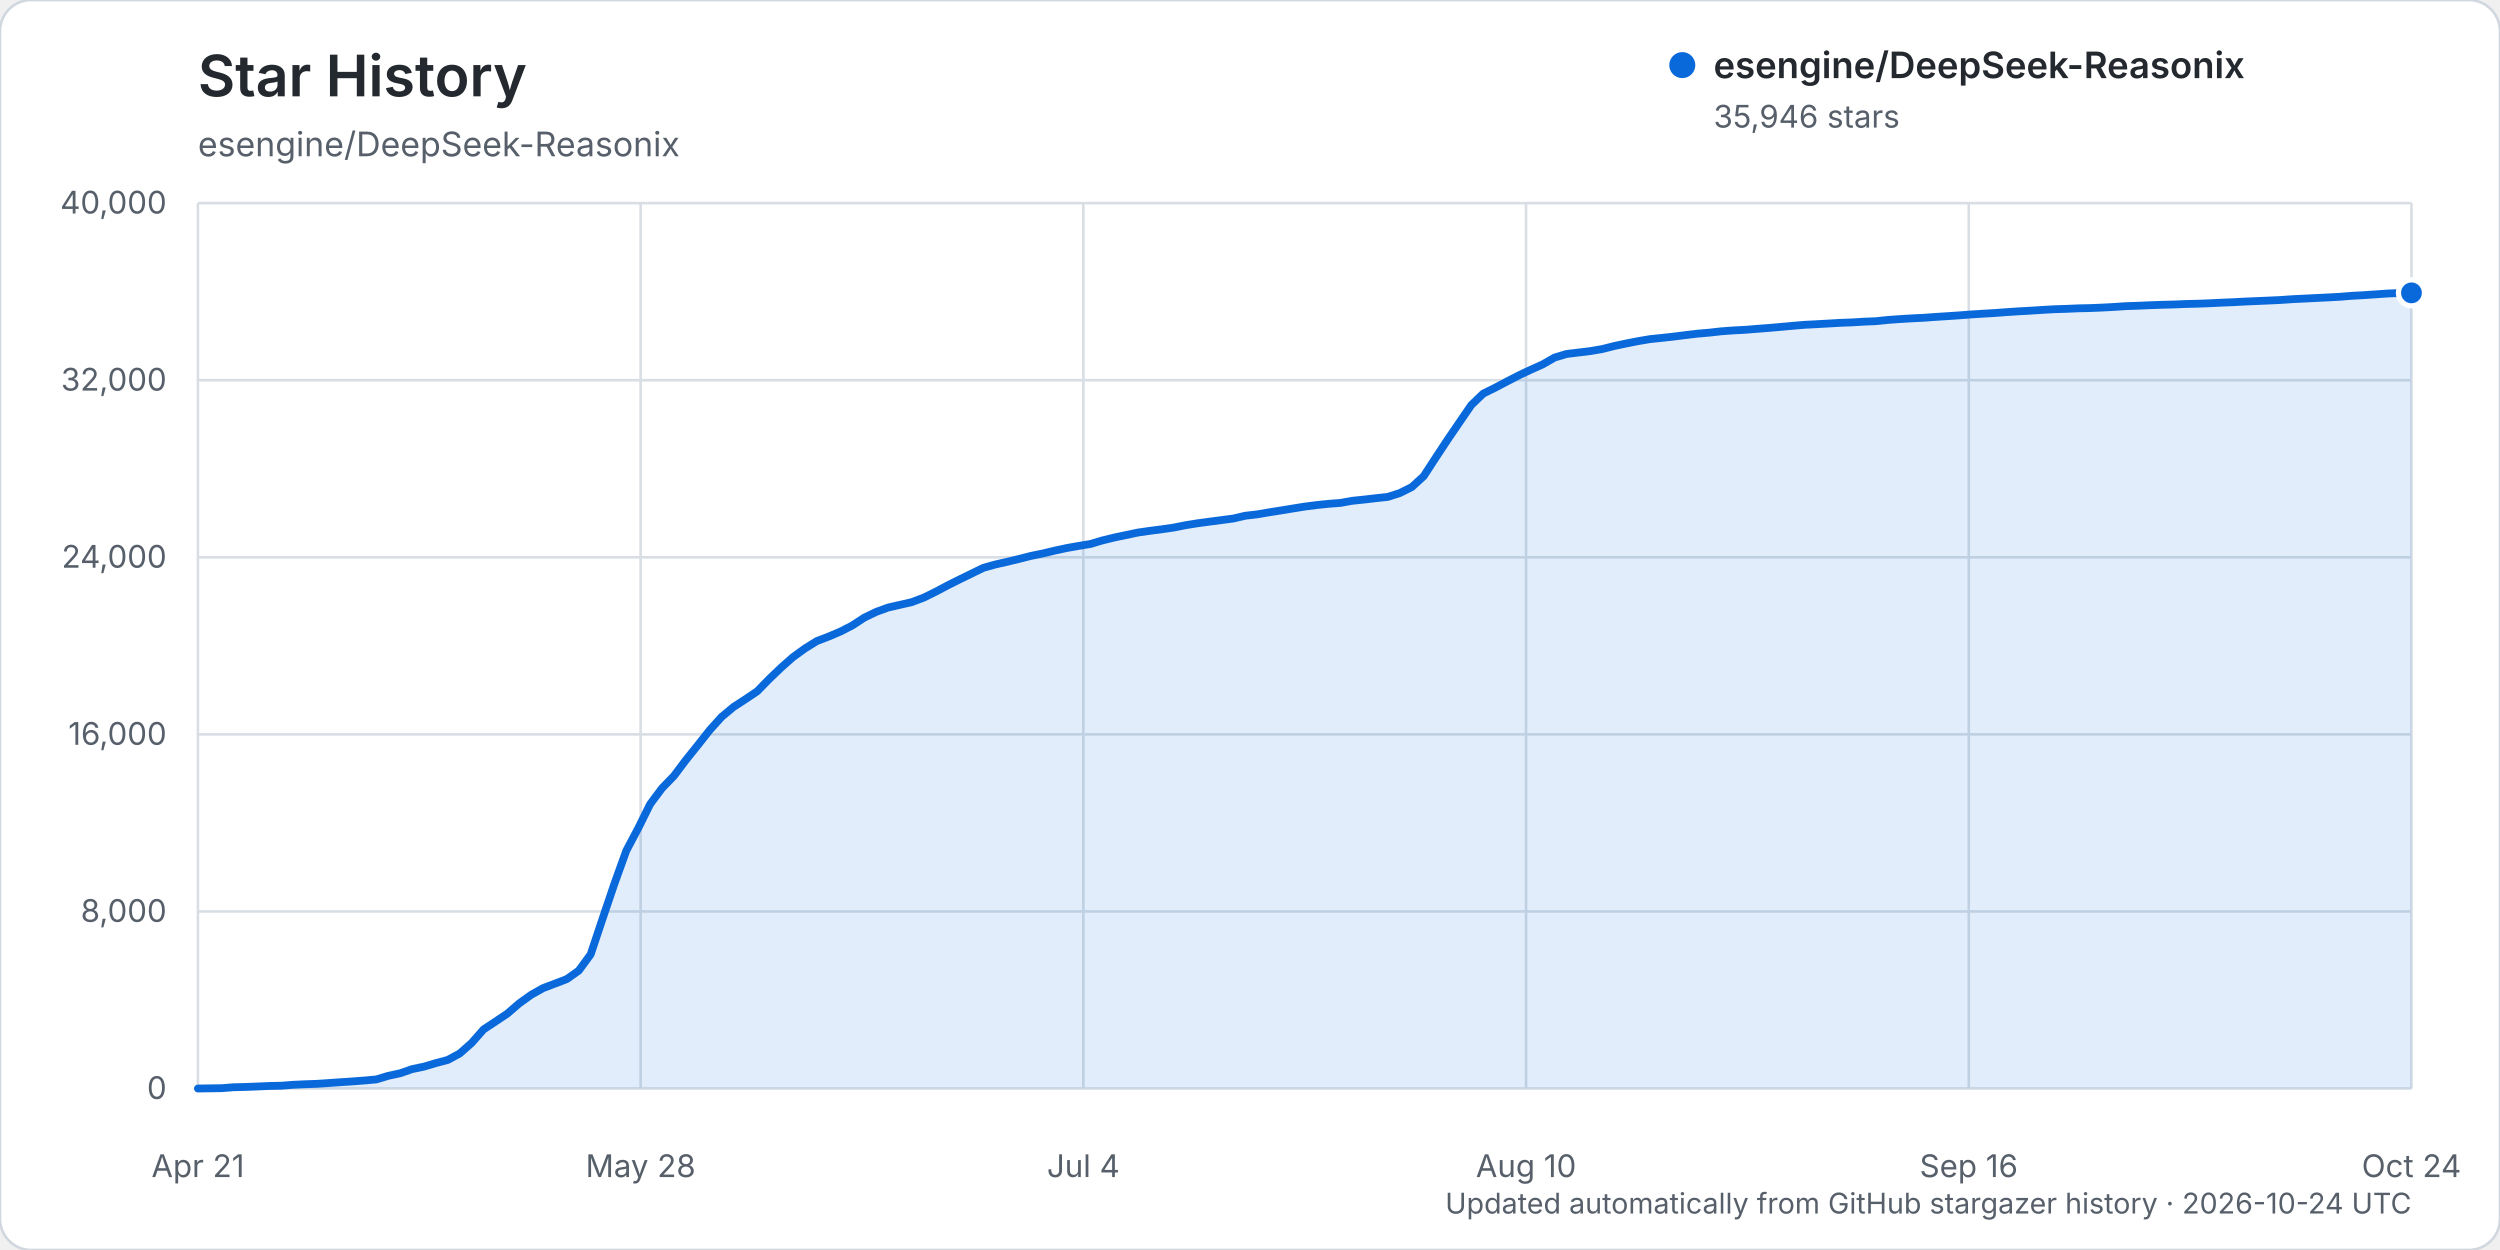
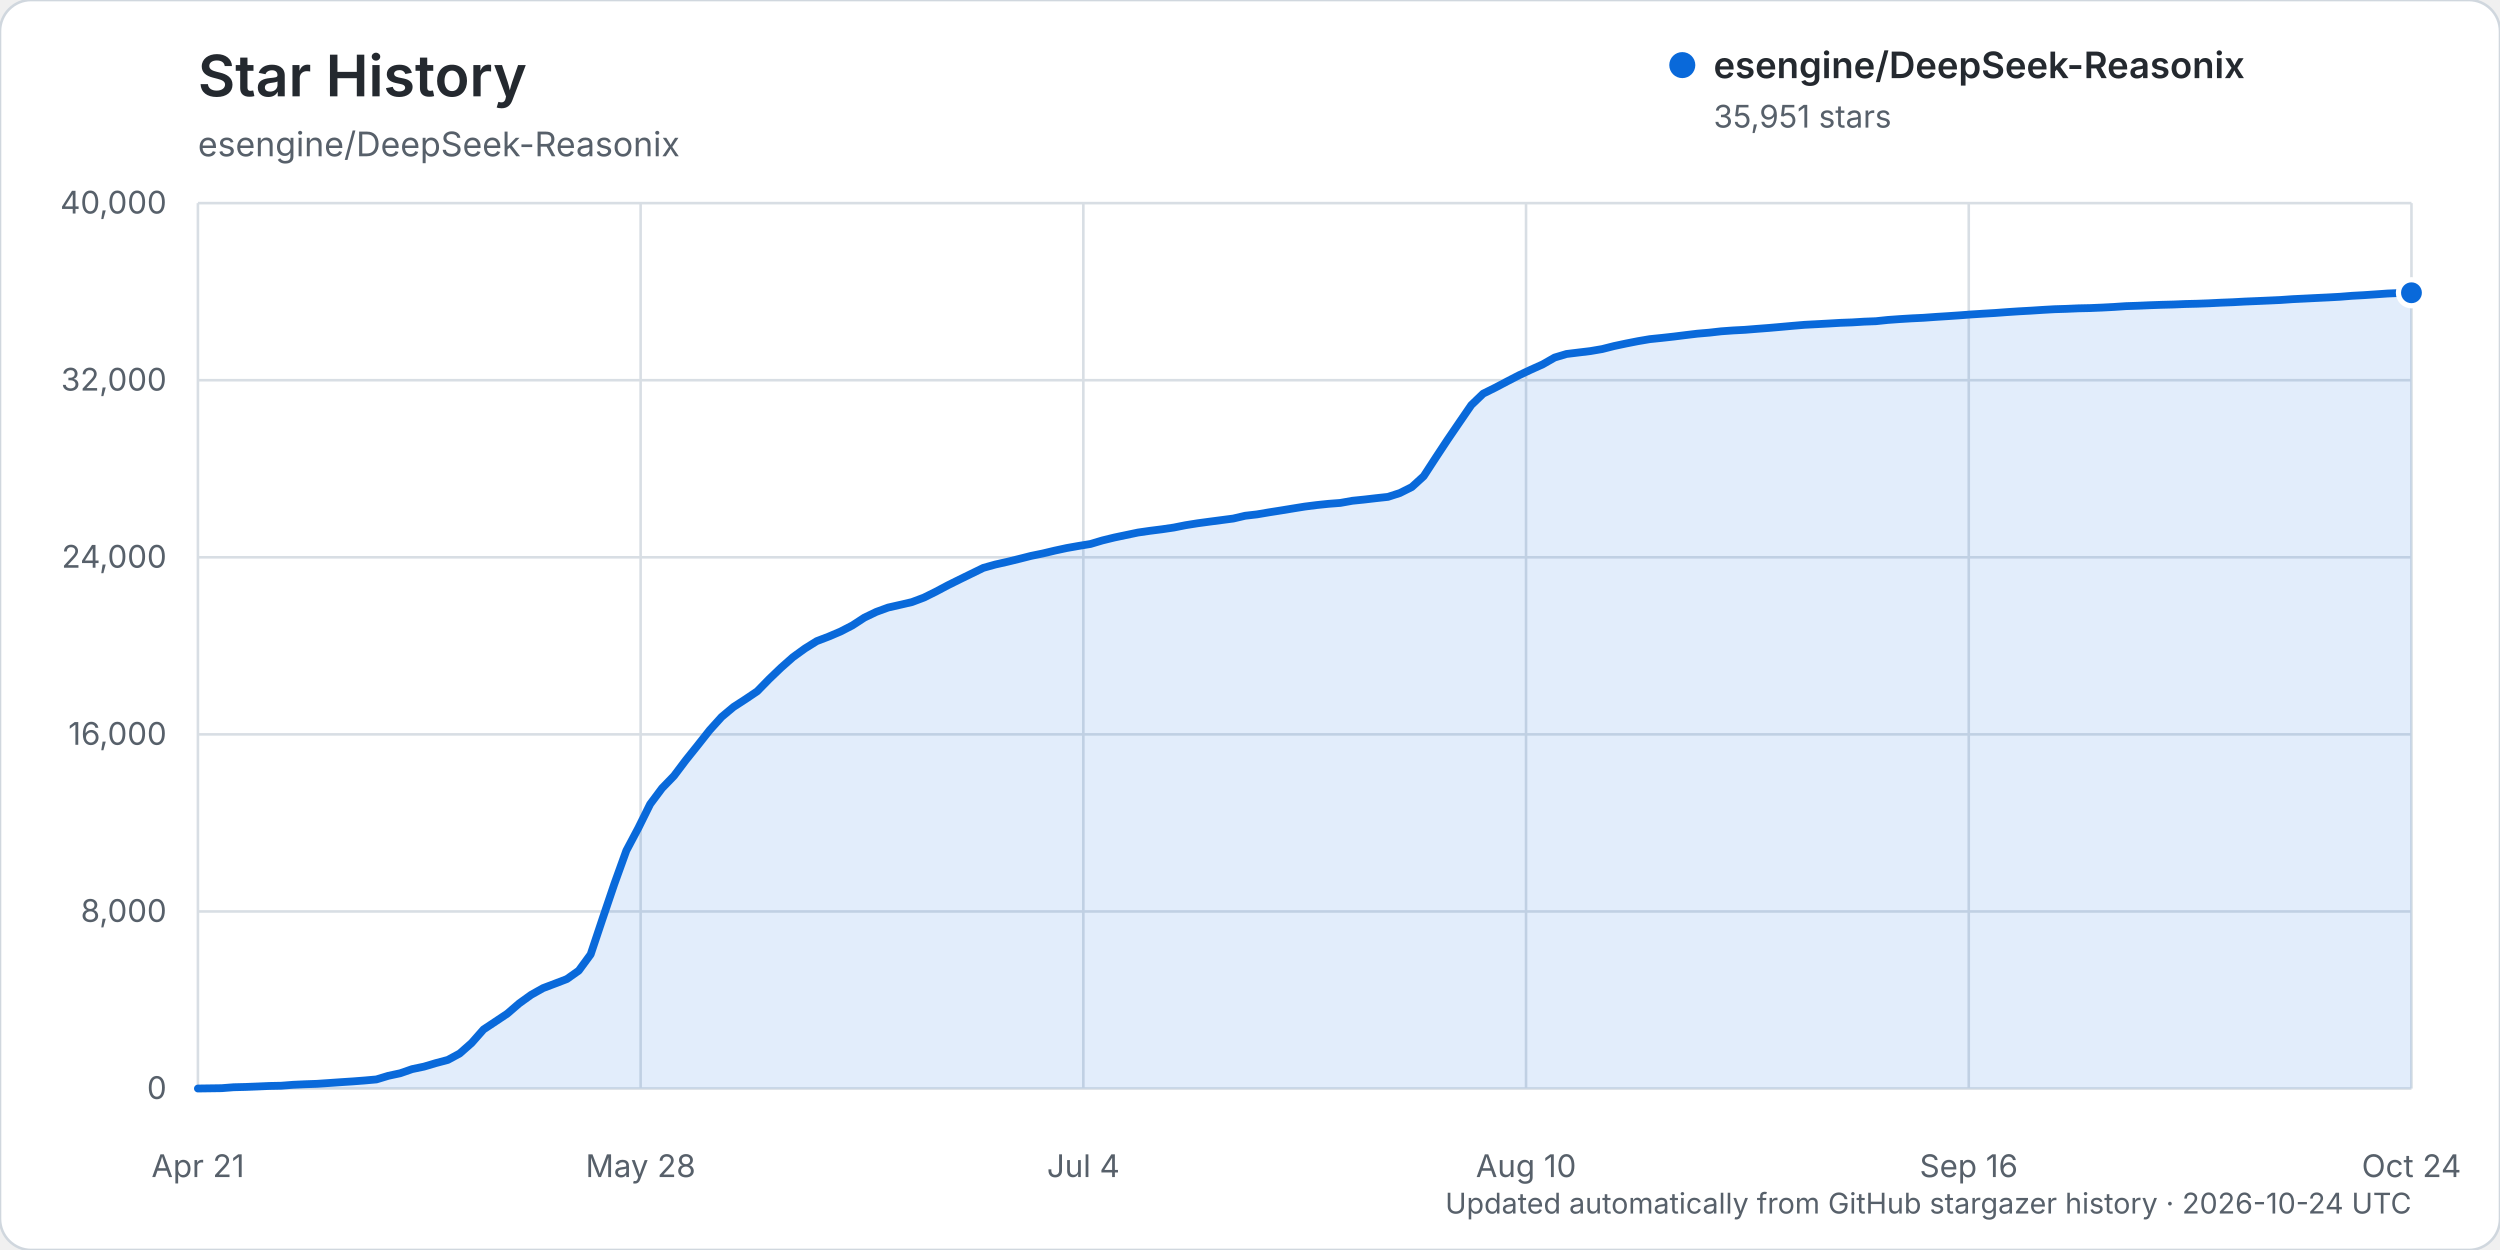
<svg xmlns="http://www.w3.org/2000/svg" width="960" height="480" viewBox="0 0 960 480" role="img" aria-labelledby="title description">
  <rect width="960" height="480" rx="12" fill="#ffffff" stroke="#d0d7de" />
  <text x="76" y="37" fill="#24292f" font-family="-apple-system, BlinkMacSystemFont, 'Segoe UI', sans-serif" font-size="22" font-weight="600">Star History</text>
  <text x="76" y="60" fill="#57606a" font-family="-apple-system, BlinkMacSystemFont, 'Segoe UI', sans-serif" font-size="13">esengine/DeepSeek-Reasonix</text>
  <g font-family="-apple-system, BlinkMacSystemFont, 'Segoe UI', sans-serif">
    <line x1="76" y1="418.00" x2="926" y2="418.00" stroke="#d8dee4" stroke-width="1" />
    <text x="64" y="422.00" text-anchor="end" fill="#57606a" font-size="12">0</text>
    <line x1="76" y1="350.00" x2="926" y2="350.00" stroke="#d8dee4" stroke-width="1" />
    <text x="64" y="354.00" text-anchor="end" fill="#57606a" font-size="12">8,000</text>
    <line x1="76" y1="282.00" x2="926" y2="282.00" stroke="#d8dee4" stroke-width="1" />
    <text x="64" y="286.00" text-anchor="end" fill="#57606a" font-size="12">16,000</text>
    <line x1="76" y1="214.00" x2="926" y2="214.00" stroke="#d8dee4" stroke-width="1" />
    <text x="64" y="218.00" text-anchor="end" fill="#57606a" font-size="12">24,000</text>
    <line x1="76" y1="146.00" x2="926" y2="146.00" stroke="#d8dee4" stroke-width="1" />
    <text x="64" y="150.00" text-anchor="end" fill="#57606a" font-size="12">32,000</text>
    <line x1="76" y1="78.00" x2="926" y2="78.00" stroke="#d8dee4" stroke-width="1" />
    <text x="64" y="82.00" text-anchor="end" fill="#57606a" font-size="12">40,000</text>
    <line x1="76.00" y1="78" x2="76.00" y2="418" stroke="#d8dee4" stroke-width="1" />
    <text x="76.00" y="452" text-anchor="middle" fill="#57606a" font-size="12">Apr 21</text>
    <line x1="246.00" y1="78" x2="246.00" y2="418" stroke="#d8dee4" stroke-width="1" />
    <text x="246.00" y="452" text-anchor="middle" fill="#57606a" font-size="12">May 28</text>
    <line x1="416.00" y1="78" x2="416.00" y2="418" stroke="#d8dee4" stroke-width="1" />
    <text x="416.00" y="452" text-anchor="middle" fill="#57606a" font-size="12">Jul 4</text>
    <line x1="586.00" y1="78" x2="586.00" y2="418" stroke="#d8dee4" stroke-width="1" />
    <text x="586.00" y="452" text-anchor="middle" fill="#57606a" font-size="12">Aug 10</text>
    <line x1="756.00" y1="78" x2="756.00" y2="418" stroke="#d8dee4" stroke-width="1" />
    <text x="756.00" y="452" text-anchor="middle" fill="#57606a" font-size="12">Sep 16</text>
    <line x1="926.00" y1="78" x2="926.00" y2="418" stroke="#d8dee4" stroke-width="1" />
    <text x="926.00" y="452" text-anchor="middle" fill="#57606a" font-size="12">Oct 24</text>
-     <path d="M76.00,417.99 L85.14,417.86 L89.71,417.50 L94.28,417.39 L98.85,417.21 L103.42,417.01 L107.99,416.92 L112.56,416.56 L117.13,416.35 L121.70,416.19 L126.27,415.88 L130.84,415.56 L135.41,415.26 L139.98,414.91 L144.55,414.50 L149.12,413.11 L153.69,412.13 L158.26,410.54 L162.83,409.58 L167.40,408.22 L171.97,407.01 L176.54,404.53 L181.11,400.50 L185.68,395.31 L190.25,392.28 L194.82,389.23 L199.39,385.29 L203.96,382.01 L208.53,379.44 L213.10,377.71 L217.67,375.96 L222.24,372.73 L226.81,366.49 L231.38,352.81 L235.95,339.31 L240.52,326.62 L245.09,318.01 L249.66,308.78 L254.23,302.66 L258.80,297.94 L263.37,291.87 L267.94,286.17 L272.51,280.38 L277.08,275.31 L281.65,271.49 L286.22,268.52 L290.78,265.45 L295.35,260.77 L299.92,256.39 L304.49,252.35 L309.06,249.04 L313.63,246.19 L318.20,244.44 L322.77,242.50 L327.34,240.15 L331.91,237.16 L336.48,234.96 L341.05,233.29 L345.62,232.25 L350.19,231.20 L354.76,229.47 L359.33,227.21 L363.90,224.79 L368.47,222.51 L373.04,220.28 L377.61,218.05 L382.18,216.77 L386.75,215.74 L391.32,214.63 L395.89,213.47 L400.46,212.53 L405.03,211.44 L409.60,210.45 L414.17,209.64 L418.74,208.89 L423.31,207.53 L427.88,206.41 L432.45,205.45 L437.02,204.49 L441.59,203.83 L446.16,203.25 L450.73,202.58 L455.30,201.67 L459.87,200.94 L464.44,200.32 L469.01,199.72 L473.58,199.12 L478.15,198.05 L482.72,197.52 L487.29,196.74 L491.86,196.02 L496.43,195.27 L501.00,194.53 L505.57,193.95 L510.14,193.47 L514.71,193.12 L519.28,192.30 L523.85,191.83 L528.42,191.30 L532.99,190.80 L537.56,189.32 L542.13,187.03 L546.70,182.86 L551.27,175.83 L555.84,168.90 L560.41,162.20 L564.98,155.54 L569.55,151.15 L574.12,148.89 L578.69,146.48 L583.26,144.12 L587.83,141.97 L592.40,139.92 L596.97,137.30 L601.54,135.93 L606.11,135.37 L610.68,134.82 L615.25,134.04 L619.82,132.88 L624.39,131.91 L628.96,131.01 L633.53,130.23 L638.10,129.76 L642.67,129.25 L647.24,128.68 L651.81,128.13 L656.38,127.74 L660.95,127.22 L665.52,126.89 L670.09,126.65 L674.66,126.28 L679.23,125.93 L683.80,125.53 L688.37,125.12 L692.94,124.73 L697.51,124.49 L702.08,124.24 L706.65,123.97 L711.22,123.80 L715.78,123.52 L720.35,123.34 L724.92,122.86 L729.49,122.53 L734.06,122.25 L738.63,122.03 L743.20,121.70 L747.77,121.41 L752.34,121.10 L756.91,120.75 L761.48,120.46 L766.05,120.19 L770.62,119.85 L775.19,119.55 L779.76,119.30 L784.33,119.00 L788.90,118.74 L793.47,118.60 L798.04,118.40 L802.61,118.30 L807.18,118.11 L811.75,117.87 L816.32,117.56 L820.89,117.41 L825.46,117.21 L830.03,117.05 L834.60,116.93 L839.17,116.74 L843.74,116.63 L848.31,116.46 L852.88,116.23 L857.45,116.05 L862.02,115.80 L866.59,115.61 L871.16,115.41 L875.73,115.20 L880.30,114.88 L884.87,114.66 L889.44,114.43 L894.01,114.21 L898.58,113.96 L903.15,113.59 L907.72,113.34 L912.29,113.03 L916.86,112.71 L921.43,112.52 L926.00,112.46 L926.00,418.00 L76.00,418.00 Z" fill="#0969da" opacity="0.12" />
-     <path d="M76.00,417.99 L85.14,417.86 L89.71,417.50 L94.28,417.39 L98.85,417.21 L103.42,417.01 L107.99,416.92 L112.56,416.56 L117.13,416.35 L121.70,416.19 L126.27,415.88 L130.84,415.56 L135.41,415.26 L139.98,414.91 L144.55,414.50 L149.12,413.11 L153.69,412.13 L158.26,410.54 L162.83,409.58 L167.40,408.22 L171.97,407.01 L176.54,404.53 L181.11,400.50 L185.68,395.31 L190.25,392.28 L194.82,389.23 L199.39,385.29 L203.96,382.01 L208.53,379.44 L213.10,377.71 L217.67,375.96 L222.24,372.73 L226.81,366.49 L231.38,352.81 L235.95,339.31 L240.52,326.62 L245.09,318.01 L249.66,308.78 L254.23,302.66 L258.80,297.94 L263.37,291.87 L267.94,286.17 L272.51,280.38 L277.08,275.31 L281.65,271.49 L286.22,268.52 L290.78,265.45 L295.35,260.77 L299.92,256.39 L304.49,252.35 L309.06,249.04 L313.63,246.19 L318.20,244.44 L322.77,242.50 L327.34,240.15 L331.91,237.16 L336.48,234.96 L341.05,233.29 L345.62,232.25 L350.19,231.20 L354.76,229.47 L359.33,227.21 L363.90,224.79 L368.47,222.51 L373.04,220.28 L377.61,218.05 L382.18,216.77 L386.75,215.74 L391.32,214.63 L395.89,213.47 L400.46,212.53 L405.03,211.44 L409.60,210.45 L414.17,209.64 L418.74,208.89 L423.31,207.53 L427.88,206.41 L432.45,205.45 L437.02,204.49 L441.59,203.83 L446.16,203.25 L450.73,202.58 L455.30,201.67 L459.87,200.94 L464.44,200.32 L469.01,199.72 L473.58,199.12 L478.15,198.05 L482.72,197.52 L487.29,196.74 L491.86,196.02 L496.43,195.27 L501.00,194.53 L505.57,193.95 L510.14,193.47 L514.71,193.12 L519.28,192.30 L523.85,191.83 L528.42,191.30 L532.99,190.80 L537.56,189.32 L542.13,187.03 L546.70,182.86 L551.27,175.83 L555.84,168.90 L560.41,162.20 L564.98,155.54 L569.55,151.15 L574.12,148.89 L578.69,146.48 L583.26,144.12 L587.83,141.97 L592.40,139.92 L596.97,137.30 L601.54,135.93 L606.11,135.37 L610.68,134.82 L615.25,134.04 L619.82,132.88 L624.39,131.91 L628.96,131.01 L633.53,130.23 L638.10,129.76 L642.67,129.25 L647.24,128.68 L651.81,128.13 L656.38,127.74 L660.95,127.22 L665.52,126.89 L670.09,126.65 L674.66,126.28 L679.23,125.93 L683.80,125.53 L688.37,125.12 L692.94,124.73 L697.51,124.49 L702.08,124.24 L706.65,123.97 L711.22,123.80 L715.78,123.52 L720.35,123.34 L724.92,122.86 L729.49,122.53 L734.06,122.25 L738.63,122.03 L743.20,121.70 L747.77,121.41 L752.34,121.10 L756.91,120.75 L761.48,120.46 L766.05,120.19 L770.62,119.85 L775.19,119.55 L779.76,119.30 L784.33,119.00 L788.90,118.74 L793.47,118.60 L798.04,118.40 L802.61,118.30 L807.18,118.11 L811.75,117.87 L816.32,117.56 L820.89,117.41 L825.46,117.21 L830.03,117.05 L834.60,116.93 L839.17,116.74 L843.74,116.63 L848.31,116.46 L852.88,116.23 L857.45,116.05 L862.02,115.80 L866.59,115.61 L871.16,115.41 L875.73,115.20 L880.30,114.88 L884.87,114.66 L889.44,114.43 L894.01,114.21 L898.58,113.96 L903.15,113.59 L907.72,113.34 L912.29,113.03 L916.86,112.71 L921.43,112.52 L926.00,112.46" fill="none" stroke="#0969da" stroke-width="3" stroke-linecap="round" stroke-linejoin="round" />
-     <circle cx="926.00" cy="112.46" r="5" fill="#0969da" stroke="#ffffff" stroke-width="2" />
+     <path d="M76.00,417.99 L85.14,417.86 L89.71,417.50 L94.28,417.39 L98.85,417.21 L103.42,417.01 L107.99,416.92 L112.56,416.56 L117.13,416.35 L121.70,416.19 L126.27,415.88 L130.84,415.56 L135.41,415.26 L139.98,414.91 L144.55,414.50 L149.12,413.11 L153.69,412.13 L158.26,410.54 L162.83,409.58 L167.40,408.22 L171.97,407.01 L176.54,404.53 L181.11,400.50 L185.68,395.31 L190.25,392.28 L194.82,389.23 L199.39,385.29 L203.96,382.01 L208.53,379.44 L213.10,377.71 L217.67,375.96 L222.24,372.73 L226.81,366.49 L231.38,352.81 L235.95,339.31 L240.52,326.63 L245.09,318.02 L249.66,308.79 L254.23,302.67 L258.80,297.95 L263.37,291.88 L267.94,286.18 L272.51,280.39 L277.08,275.32 L281.65,271.49 L286.22,268.53 L290.78,265.46 L295.35,260.78 L299.92,256.40 L304.49,252.36 L309.06,249.05 L313.63,246.20 L318.20,244.45 L322.77,242.51 L327.34,240.15 L331.91,237.17 L336.48,234.97 L341.05,233.30 L345.62,232.26 L350.19,231.20 L354.76,229.48 L359.33,227.22 L363.90,224.79 L368.47,222.52 L373.04,220.29 L377.61,218.06 L382.18,216.78 L386.75,215.75 L391.32,214.63 L395.89,213.47 L400.46,212.53 L405.03,211.44 L409.60,210.45 L414.17,209.64 L418.74,208.89 L423.31,207.53 L427.88,206.41 L432.45,205.45 L437.02,204.49 L441.59,203.83 L446.16,203.25 L450.73,202.58 L455.30,201.67 L459.87,200.94 L464.44,200.32 L469.01,199.72 L473.58,199.12 L478.15,198.05 L482.72,197.52 L487.29,196.74 L491.86,196.02 L496.43,195.27 L501.00,194.53 L505.57,193.95 L510.14,193.47 L514.71,193.12 L519.28,192.30 L523.85,191.83 L528.42,191.30 L532.99,190.80 L537.56,189.32 L542.13,187.03 L546.70,182.86 L551.27,175.83 L555.84,168.90 L560.41,162.20 L564.98,155.54 L569.55,151.15 L574.12,148.89 L578.69,146.48 L583.26,144.12 L587.83,141.97 L592.40,139.92 L596.97,137.30 L601.54,135.93 L606.11,135.37 L610.68,134.82 L615.25,134.04 L619.82,132.88 L624.39,131.91 L628.96,131.01 L633.53,130.23 L638.10,129.76 L642.67,129.25 L647.24,128.68 L651.81,128.13 L656.38,127.74 L660.95,127.22 L665.52,126.89 L670.09,126.65 L674.66,126.28 L679.23,125.93 L683.80,125.53 L688.37,125.12 L692.94,124.73 L697.51,124.49 L702.08,124.24 L706.65,123.97 L711.22,123.80 L715.78,123.52 L720.35,123.34 L724.92,122.86 L729.49,122.53 L734.06,122.25 L738.63,122.03 L743.20,121.70 L747.77,121.41 L752.34,121.10 L756.91,120.75 L761.48,120.46 L766.05,120.19 L770.62,119.85 L775.19,119.55 L779.76,119.30 L784.33,119.00 L788.90,118.74 L793.47,118.60 L798.04,118.40 L802.61,118.30 L807.18,118.11 L811.75,117.87 L816.32,117.56 L820.89,117.41 L825.46,117.21 L830.03,117.05 L834.60,116.93 L839.17,116.74 L843.74,116.63 L848.31,116.46 L852.88,116.23 L857.45,116.05 L862.02,115.80 L866.59,115.61 L871.16,115.41 L875.73,115.20 L880.30,114.88 L884.87,114.66 L889.44,114.43 L894.01,114.21 L898.58,113.96 L903.15,113.59 L907.72,113.34 L912.29,113.03 L916.86,112.71 L921.43,112.52 L926.00,112.42 L926.00,418.00 L76.00,418.00 Z" fill="#0969da" opacity="0.12" />
+     <path d="M76.00,417.99 L85.14,417.86 L89.71,417.50 L94.28,417.39 L98.85,417.21 L103.42,417.01 L107.99,416.92 L112.56,416.56 L117.13,416.35 L121.70,416.19 L126.27,415.88 L130.84,415.56 L135.41,415.26 L139.98,414.91 L144.55,414.50 L149.12,413.11 L153.69,412.13 L158.26,410.54 L162.83,409.58 L167.40,408.22 L171.97,407.01 L176.54,404.53 L181.11,400.50 L185.68,395.31 L190.25,392.28 L194.82,389.23 L199.39,385.29 L203.96,382.01 L208.53,379.44 L213.10,377.71 L217.67,375.96 L222.24,372.73 L226.81,366.49 L231.38,352.81 L235.95,339.31 L240.52,326.63 L245.09,318.02 L249.66,308.79 L254.23,302.67 L258.80,297.95 L263.37,291.88 L267.94,286.18 L272.51,280.39 L277.08,275.32 L281.65,271.49 L286.22,268.53 L290.78,265.46 L295.35,260.78 L299.92,256.40 L304.49,252.36 L309.06,249.05 L313.63,246.20 L318.20,244.45 L322.77,242.51 L327.34,240.15 L331.91,237.17 L336.48,234.97 L341.05,233.30 L345.62,232.26 L350.19,231.20 L354.76,229.48 L359.33,227.22 L363.90,224.79 L368.47,222.52 L373.04,220.29 L377.61,218.06 L382.18,216.78 L386.75,215.75 L391.32,214.63 L395.89,213.47 L400.46,212.53 L405.03,211.44 L409.60,210.45 L414.17,209.64 L418.74,208.89 L423.31,207.53 L427.88,206.41 L432.45,205.45 L437.02,204.49 L441.59,203.83 L446.16,203.25 L450.73,202.58 L455.30,201.67 L459.87,200.94 L464.44,200.32 L469.01,199.72 L473.58,199.12 L478.15,198.05 L482.72,197.52 L487.29,196.74 L491.86,196.02 L496.43,195.27 L501.00,194.53 L505.57,193.95 L510.14,193.47 L514.71,193.12 L519.28,192.30 L523.85,191.83 L528.42,191.30 L532.99,190.80 L537.56,189.32 L542.13,187.03 L546.70,182.86 L551.27,175.83 L555.84,168.90 L560.41,162.20 L564.98,155.54 L569.55,151.15 L574.12,148.89 L578.69,146.48 L583.26,144.12 L587.83,141.97 L592.40,139.92 L596.97,137.30 L601.54,135.93 L606.11,135.37 L610.68,134.82 L615.25,134.04 L619.82,132.88 L624.39,131.91 L628.96,131.01 L633.53,130.23 L638.10,129.76 L642.67,129.25 L647.24,128.68 L651.81,128.13 L656.38,127.74 L660.95,127.22 L665.52,126.89 L670.09,126.65 L674.66,126.28 L679.23,125.93 L683.80,125.53 L688.37,125.12 L692.94,124.73 L697.51,124.49 L702.08,124.24 L706.65,123.97 L711.22,123.80 L715.78,123.52 L720.35,123.34 L724.92,122.86 L729.49,122.53 L734.06,122.25 L738.63,122.03 L743.20,121.70 L747.77,121.41 L752.34,121.10 L756.91,120.75 L761.48,120.46 L766.05,120.19 L770.62,119.85 L775.19,119.55 L779.76,119.30 L784.33,119.00 L788.90,118.74 L793.47,118.60 L798.04,118.40 L802.61,118.30 L807.18,118.11 L811.75,117.87 L816.32,117.56 L820.89,117.41 L825.46,117.21 L830.03,117.05 L834.60,116.93 L839.17,116.74 L843.74,116.63 L848.31,116.46 L852.88,116.23 L857.45,116.05 L862.02,115.80 L866.59,115.61 L871.16,115.41 L875.73,115.20 L880.30,114.88 L884.87,114.66 L889.44,114.43 L894.01,114.21 L898.58,113.96 L903.15,113.59 L907.72,113.34 L912.29,113.03 L916.86,112.71 L921.43,112.52 L926.00,112.42" fill="none" stroke="#0969da" stroke-width="3" stroke-linecap="round" stroke-linejoin="round" />
+     <circle cx="926.00" cy="112.42" r="5" fill="#0969da" stroke="#ffffff" stroke-width="2" />
    <g transform="translate(646, 25)">
      <circle cx="0" cy="0" r="5" fill="#0969da" />
      <text x="12" y="5" fill="#24292f" font-size="14" font-weight="600">esengine/DeepSeek-Reasonix</text>
-       <text x="12" y="24" fill="#57606a" font-size="12">35,946 stars</text>
+       <text x="12" y="24" fill="#57606a" font-size="12">35,951 stars</text>
    </g>
    <text x="926" y="466" text-anchor="end" fill="#57606a" font-size="11">Updated automatically from GitHub stargazer history · 2026-10-24 UTC</text>
  </g>
</svg>
